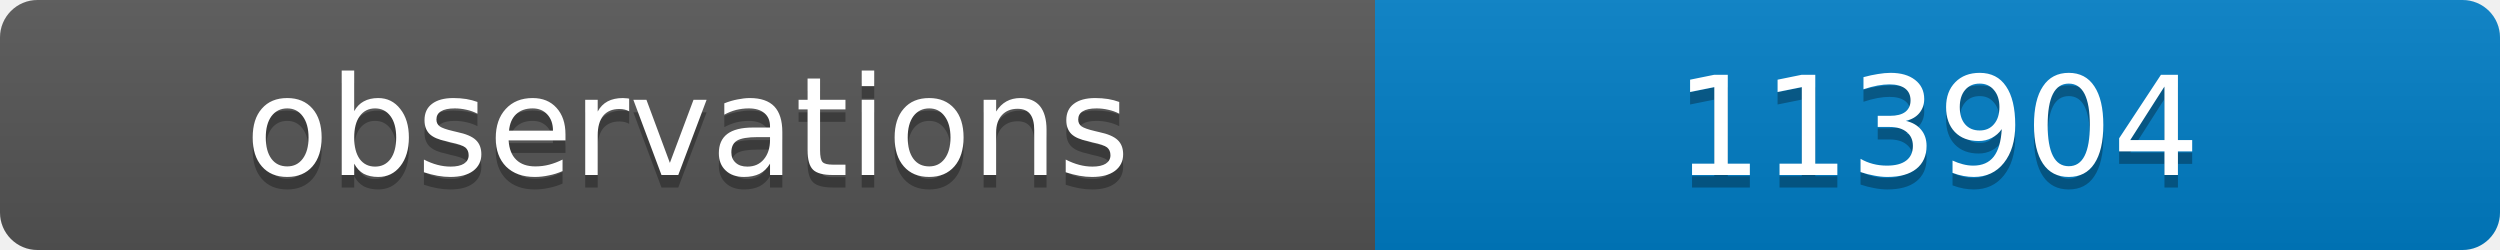
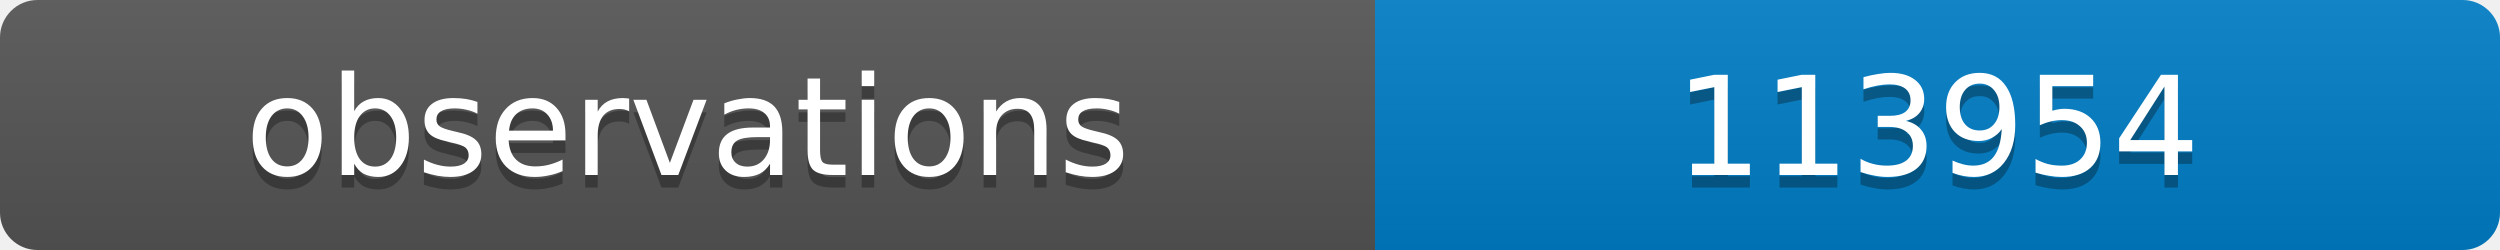
<svg xmlns="http://www.w3.org/2000/svg" width="200" height="20">
  <linearGradient id="b" x2="0" y2="100%">
    <stop offset="0" stop-color="#bbb" stop-opacity=".1" />
    <stop offset="1" stop-opacity=".1" />
  </linearGradient>
  <clipPath id="a">
    <rect width="200" height="20" rx="3" fill="#fff" />
  </clipPath>
  <g clip-path="url(#a)">
    <path fill="#555" d="M0 0h110v20H0z" />
    <path fill="#007ec6" d="M110 0h90v20H110z" />
    <path fill="url(#b)" d="M0 0h200v20H0z" />
  </g>
  <g fill="#fff" text-anchor="middle" font-family="DejaVu Sans,Verdana,Geneva,sans-serif" font-size="11">
    <text x="55" y="15" fill="#010101" fill-opacity=".3">observations</text>
    <text x="55" y="14">observations</text>
-     <text x="155" y="15" fill="#010101" fill-opacity=".3">113904</text>
-     <text x="155" y="14">113904</text>
+     <text x="155" y="15" fill="#010101" fill-opacity=".3">113954</text>
+     <text x="155" y="14">113954</text>
  </g>
</svg>
